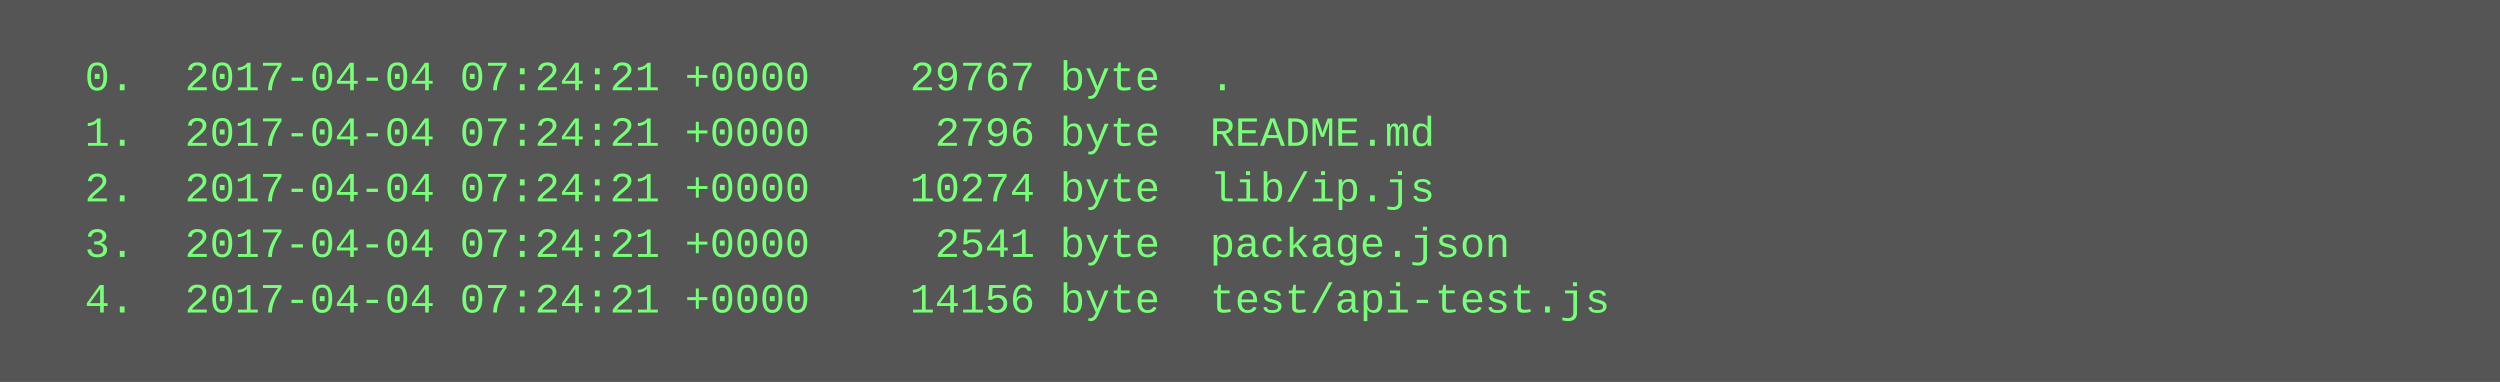
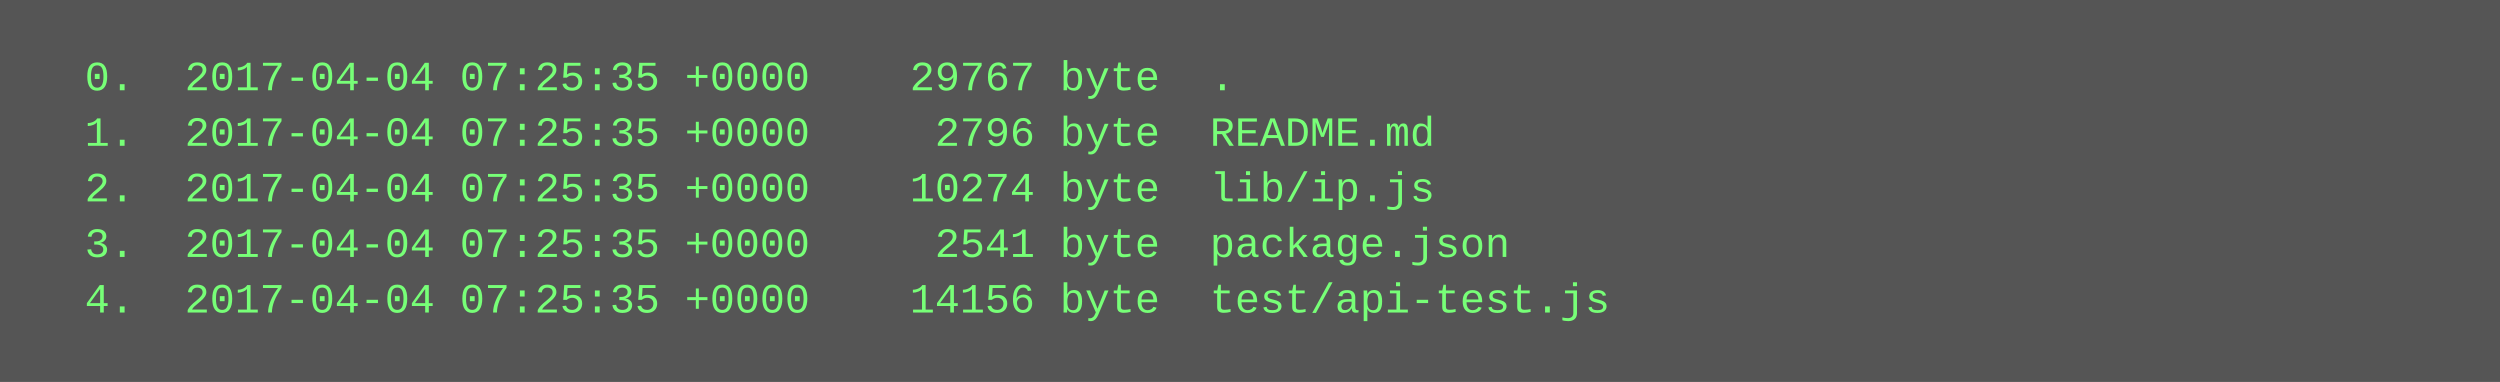
<svg xmlns="http://www.w3.org/2000/svg" height="110" width="720">
  <rect height="110" fill="#555" width="720" />
  <text fill="#7f7" font-family="Courier New" font-size="12" xml:space="preserve">
-     <tspan x="10" y="26">  0.  2017-04-04 07:24:21 +0000    29767 byte  .</tspan>
-     <tspan x="10" y="42">  1.  2017-04-04 07:24:21 +0000     2796 byte  README.md</tspan>
-     <tspan x="10" y="58">  2.  2017-04-04 07:24:21 +0000    10274 byte  lib/ip.js</tspan>
-     <tspan x="10" y="74">  3.  2017-04-04 07:24:21 +0000     2541 byte  package.json</tspan>
-     <tspan x="10" y="90">  4.  2017-04-04 07:24:21 +0000    14156 byte  test/api-test.js</tspan>
+     <tspan x="10" y="26">  0.  2017-04-04 07:25:35 +0000    29767 byte  .</tspan>
+     <tspan x="10" y="42">  1.  2017-04-04 07:25:35 +0000     2796 byte  README.md</tspan>
+     <tspan x="10" y="58">  2.  2017-04-04 07:25:35 +0000    10274 byte  lib/ip.js</tspan>
+     <tspan x="10" y="74">  3.  2017-04-04 07:25:35 +0000     2541 byte  package.json</tspan>
+     <tspan x="10" y="90">  4.  2017-04-04 07:25:35 +0000    14156 byte  test/api-test.js</tspan>
  </text>
</svg>
